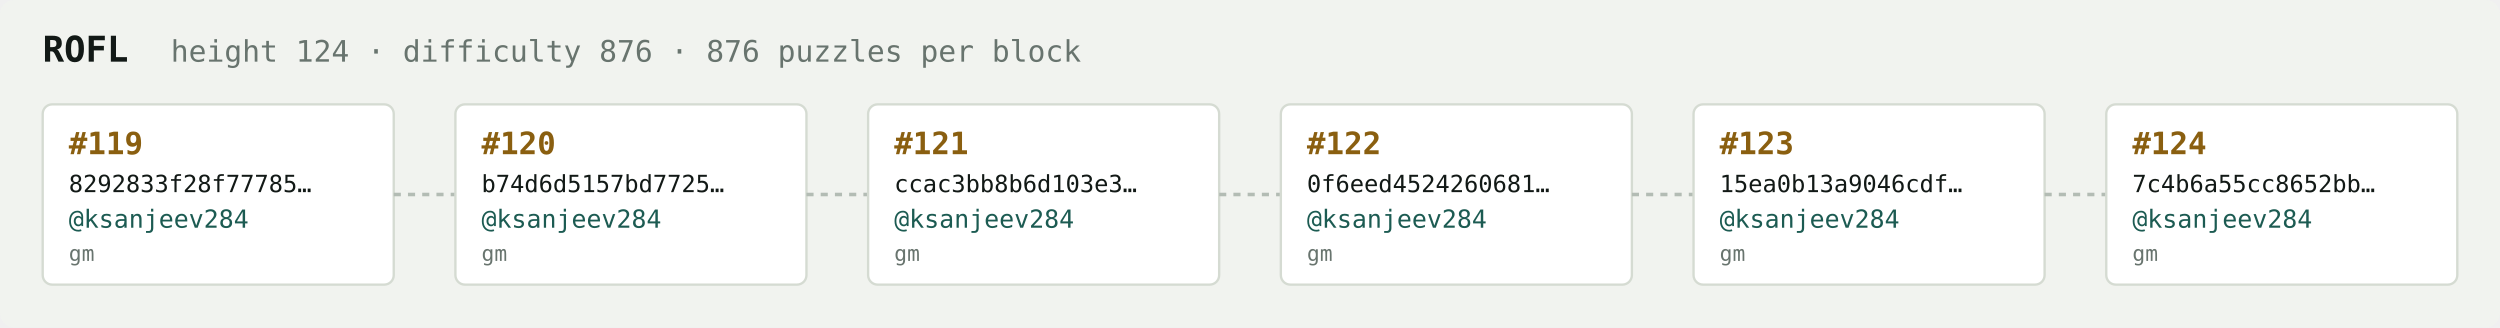
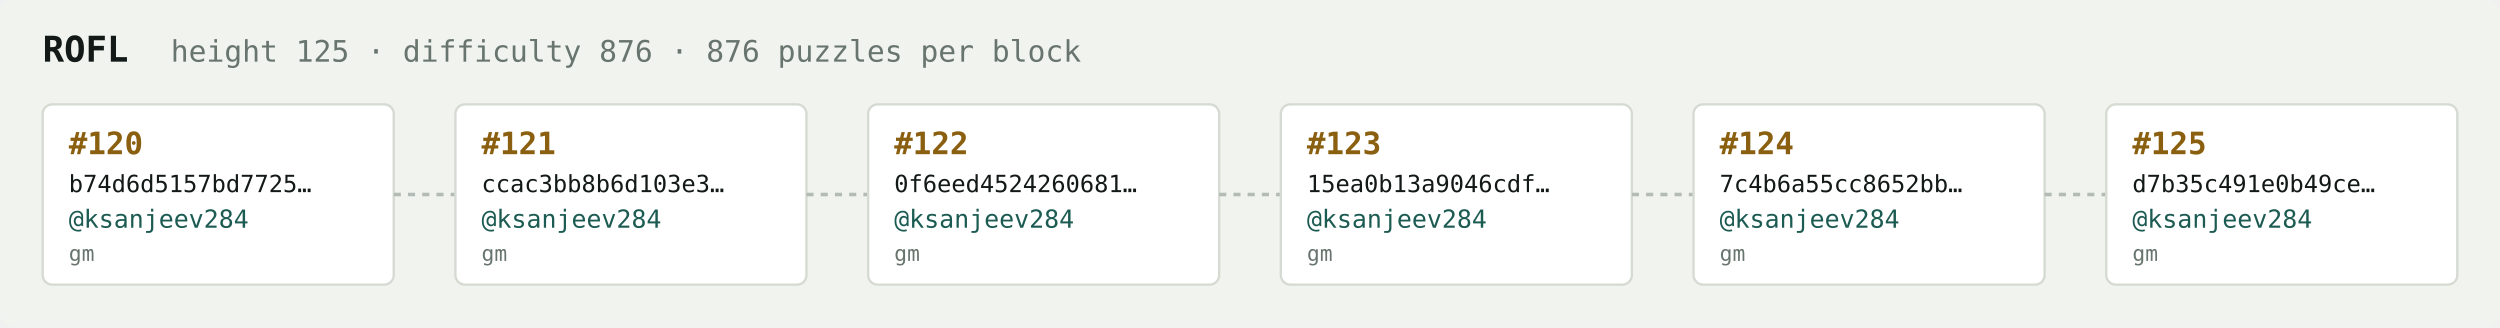
<svg xmlns="http://www.w3.org/2000/svg" width="1054" height="138" viewBox="0 0 1054 138" font-family="ui-monospace,SFMono-Regular,Menlo,monospace">
  <rect fill="#f1f3ef" width="1054" height="138" rx="6" />
  <text x="18" y="26" fill="#121916" font-size="15" font-weight="700">ROFL</text>
-   <text x="72" y="26" fill="#68746e" font-size="12.5">height 124 · difficulty 876 · 876 puzzles per block</text>
+   <text x="72" y="26" fill="#68746e" font-size="12.5">height 125 · difficulty 876 · 876 puzzles per block</text>
  <rect x="18" y="44" width="148" height="76" rx="4" fill="#ffffff" stroke="#d5dbd2" stroke-width="1" />
-   <text x="29" y="65" fill="#8a5f10" font-size="13" font-weight="700">#119</text>
-   <text x="29" y="81" fill="#121916" font-size="10">8292833f28f77785…</text>
+   <text x="29" y="65" fill="#8a5f10" font-size="13" font-weight="700">#120</text>
+   <text x="29" y="81" fill="#121916" font-size="10">b74d6d5157bd7725…</text>
  <text x="29" y="96" fill="#1c5b52" font-size="10.5">@ksanjeev284</text>
  <text x="29" y="110" fill="#68746e" font-size="9">gm</text>
  <line x1="166" y1="82.0" x2="192" y2="82.0" stroke="#b3bcb4" stroke-width="1.5" stroke-dasharray="3 3" />
  <rect x="192" y="44" width="148" height="76" rx="4" fill="#ffffff" stroke="#d5dbd2" stroke-width="1" />
-   <text x="203" y="65" fill="#8a5f10" font-size="13" font-weight="700">#120</text>
-   <text x="203" y="81" fill="#121916" font-size="10">b74d6d5157bd7725…</text>
+   <text x="203" y="65" fill="#8a5f10" font-size="13" font-weight="700">#121</text>
+   <text x="203" y="81" fill="#121916" font-size="10">ccac3bb8b6d103e3…</text>
  <text x="203" y="96" fill="#1c5b52" font-size="10.5">@ksanjeev284</text>
  <text x="203" y="110" fill="#68746e" font-size="9">gm</text>
  <line x1="340" y1="82.0" x2="366" y2="82.0" stroke="#b3bcb4" stroke-width="1.5" stroke-dasharray="3 3" />
  <rect x="366" y="44" width="148" height="76" rx="4" fill="#ffffff" stroke="#d5dbd2" stroke-width="1" />
-   <text x="377" y="65" fill="#8a5f10" font-size="13" font-weight="700">#121</text>
-   <text x="377" y="81" fill="#121916" font-size="10">ccac3bb8b6d103e3…</text>
+   <text x="377" y="65" fill="#8a5f10" font-size="13" font-weight="700">#122</text>
+   <text x="377" y="81" fill="#121916" font-size="10">0f6eed4524260681…</text>
  <text x="377" y="96" fill="#1c5b52" font-size="10.5">@ksanjeev284</text>
  <text x="377" y="110" fill="#68746e" font-size="9">gm</text>
  <line x1="514" y1="82.0" x2="540" y2="82.0" stroke="#b3bcb4" stroke-width="1.5" stroke-dasharray="3 3" />
  <rect x="540" y="44" width="148" height="76" rx="4" fill="#ffffff" stroke="#d5dbd2" stroke-width="1" />
-   <text x="551" y="65" fill="#8a5f10" font-size="13" font-weight="700">#122</text>
-   <text x="551" y="81" fill="#121916" font-size="10">0f6eed4524260681…</text>
+   <text x="551" y="65" fill="#8a5f10" font-size="13" font-weight="700">#123</text>
+   <text x="551" y="81" fill="#121916" font-size="10">15ea0b13a9046cdf…</text>
  <text x="551" y="96" fill="#1c5b52" font-size="10.5">@ksanjeev284</text>
  <text x="551" y="110" fill="#68746e" font-size="9">gm</text>
  <line x1="688" y1="82.0" x2="714" y2="82.0" stroke="#b3bcb4" stroke-width="1.5" stroke-dasharray="3 3" />
  <rect x="714" y="44" width="148" height="76" rx="4" fill="#ffffff" stroke="#d5dbd2" stroke-width="1" />
-   <text x="725" y="65" fill="#8a5f10" font-size="13" font-weight="700">#123</text>
-   <text x="725" y="81" fill="#121916" font-size="10">15ea0b13a9046cdf…</text>
+   <text x="725" y="65" fill="#8a5f10" font-size="13" font-weight="700">#124</text>
+   <text x="725" y="81" fill="#121916" font-size="10">7c4b6a55cc8652bb…</text>
  <text x="725" y="96" fill="#1c5b52" font-size="10.5">@ksanjeev284</text>
  <text x="725" y="110" fill="#68746e" font-size="9">gm</text>
  <line x1="862" y1="82.0" x2="888" y2="82.0" stroke="#b3bcb4" stroke-width="1.5" stroke-dasharray="3 3" />
  <rect x="888" y="44" width="148" height="76" rx="4" fill="#ffffff" stroke="#d5dbd2" stroke-width="1" />
-   <text x="899" y="65" fill="#8a5f10" font-size="13" font-weight="700">#124</text>
-   <text x="899" y="81" fill="#121916" font-size="10">7c4b6a55cc8652bb…</text>
+   <text x="899" y="65" fill="#8a5f10" font-size="13" font-weight="700">#125</text>
+   <text x="899" y="81" fill="#121916" font-size="10">d7b35c491e0b49ce…</text>
  <text x="899" y="96" fill="#1c5b52" font-size="10.5">@ksanjeev284</text>
  <text x="899" y="110" fill="#68746e" font-size="9">gm</text>
</svg>
